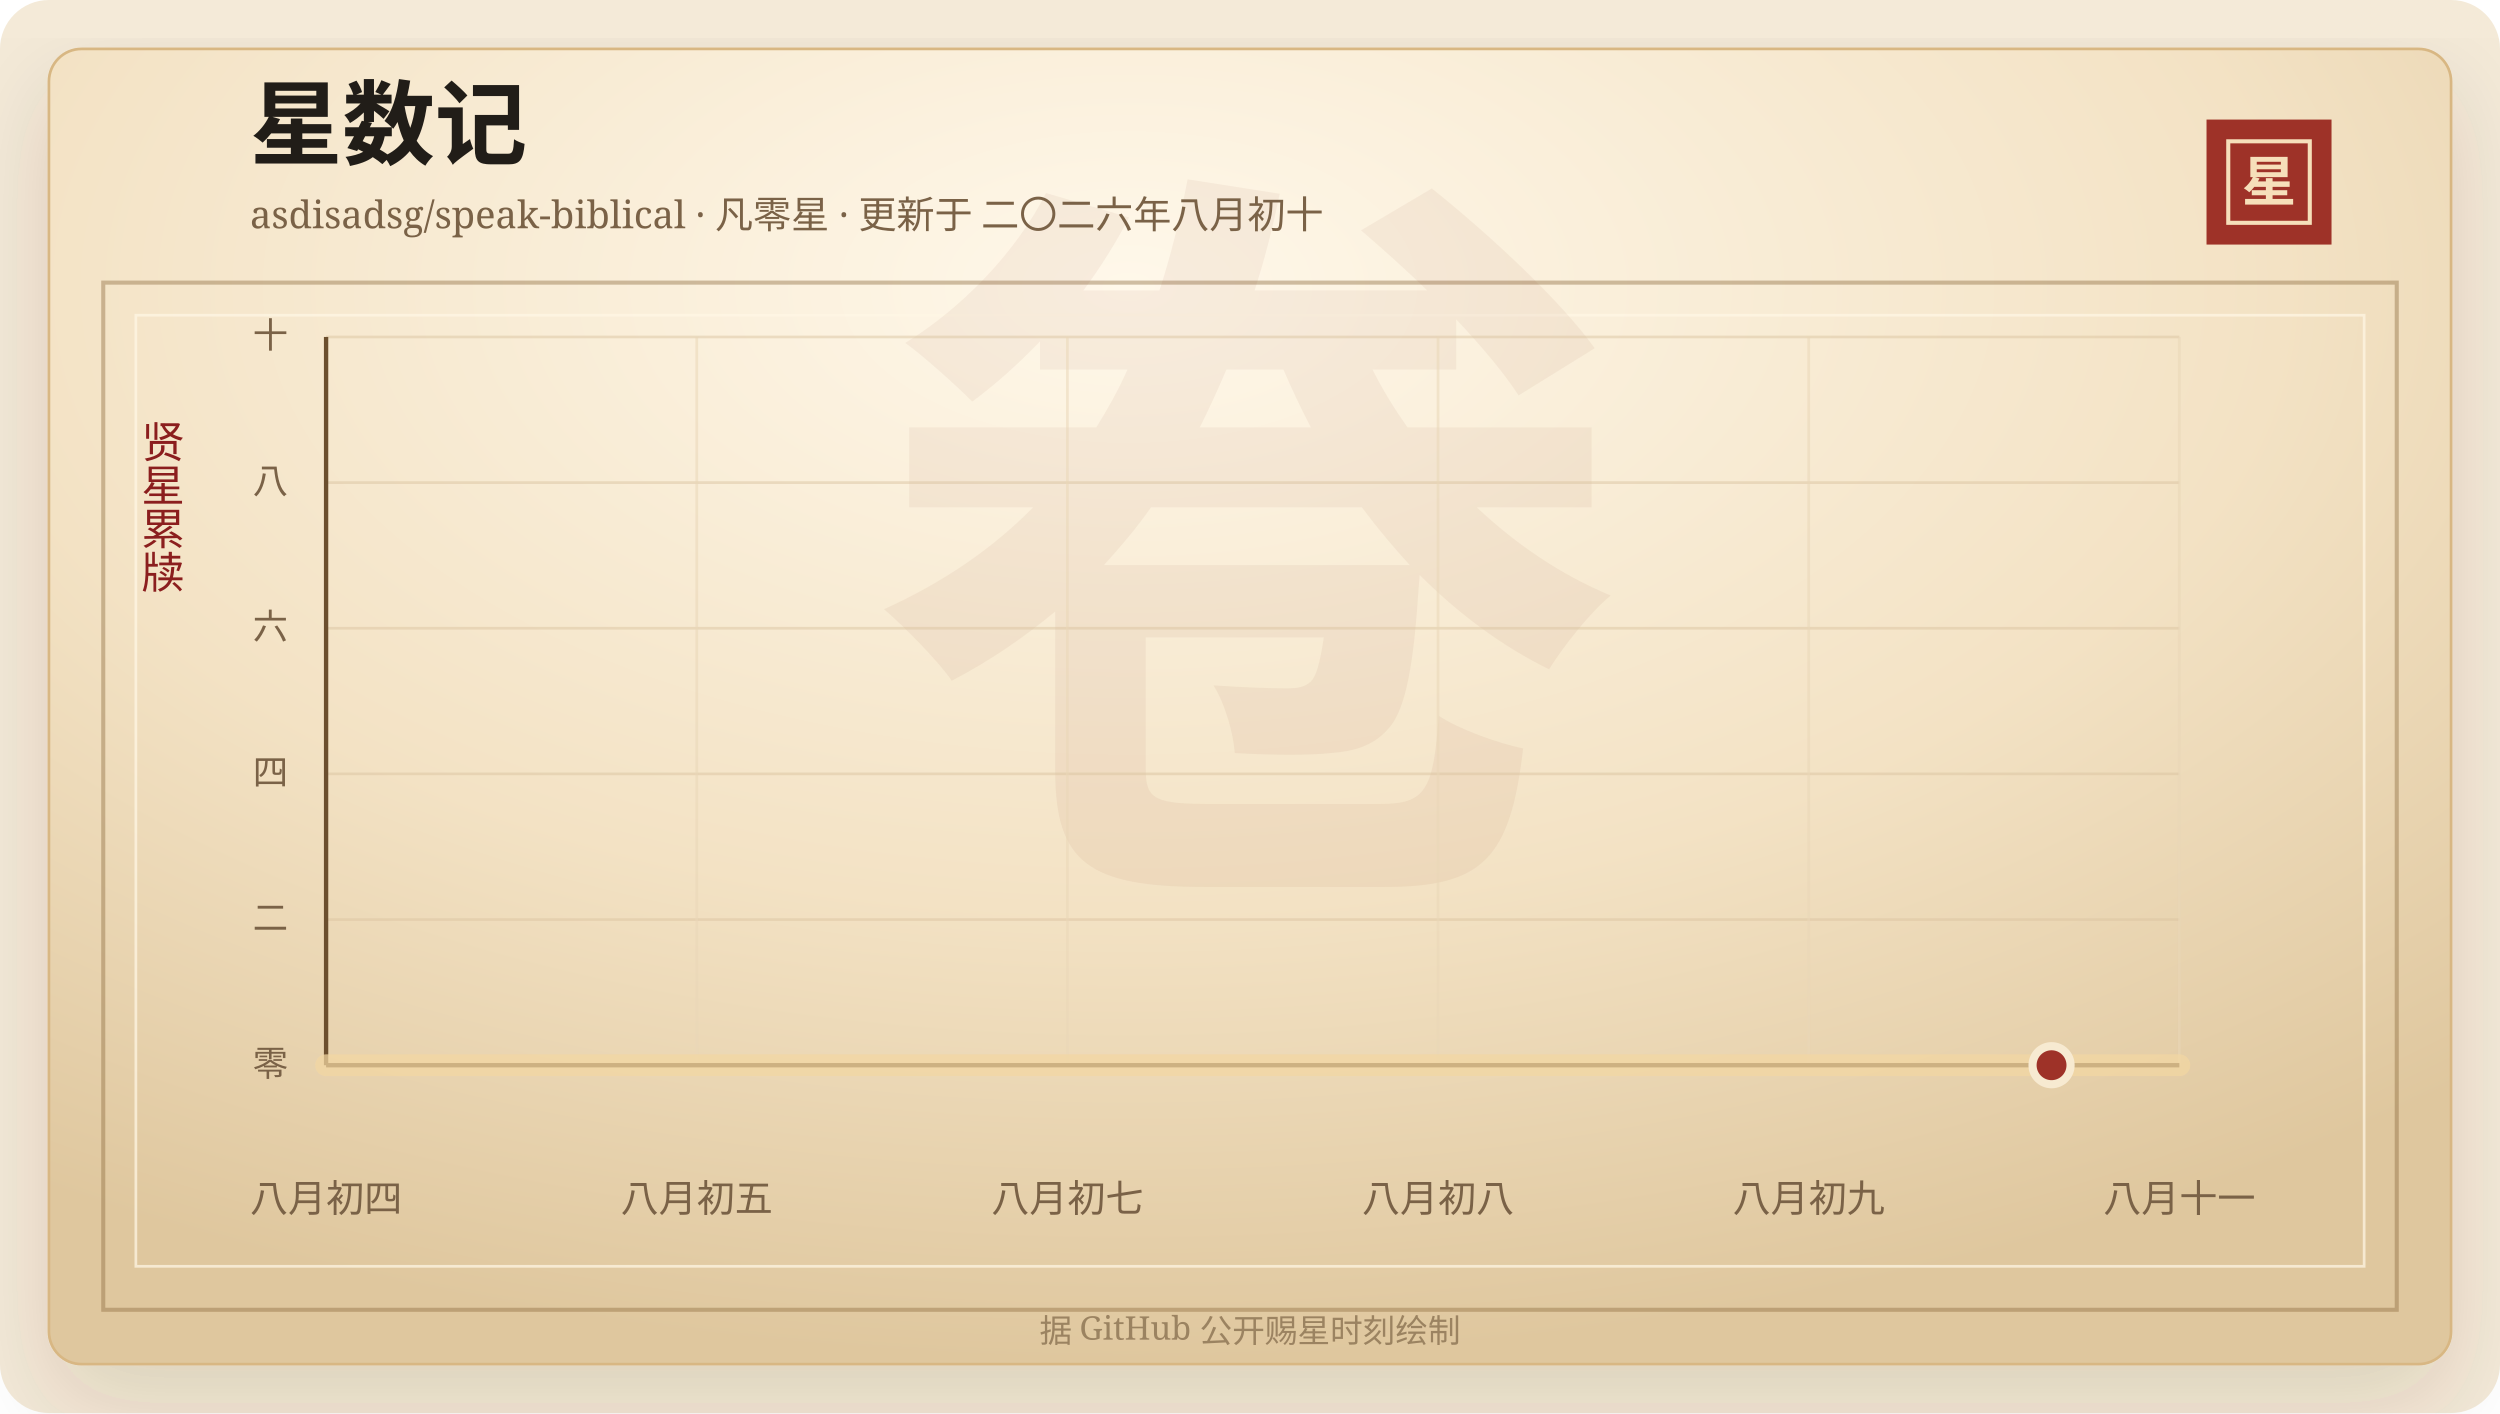
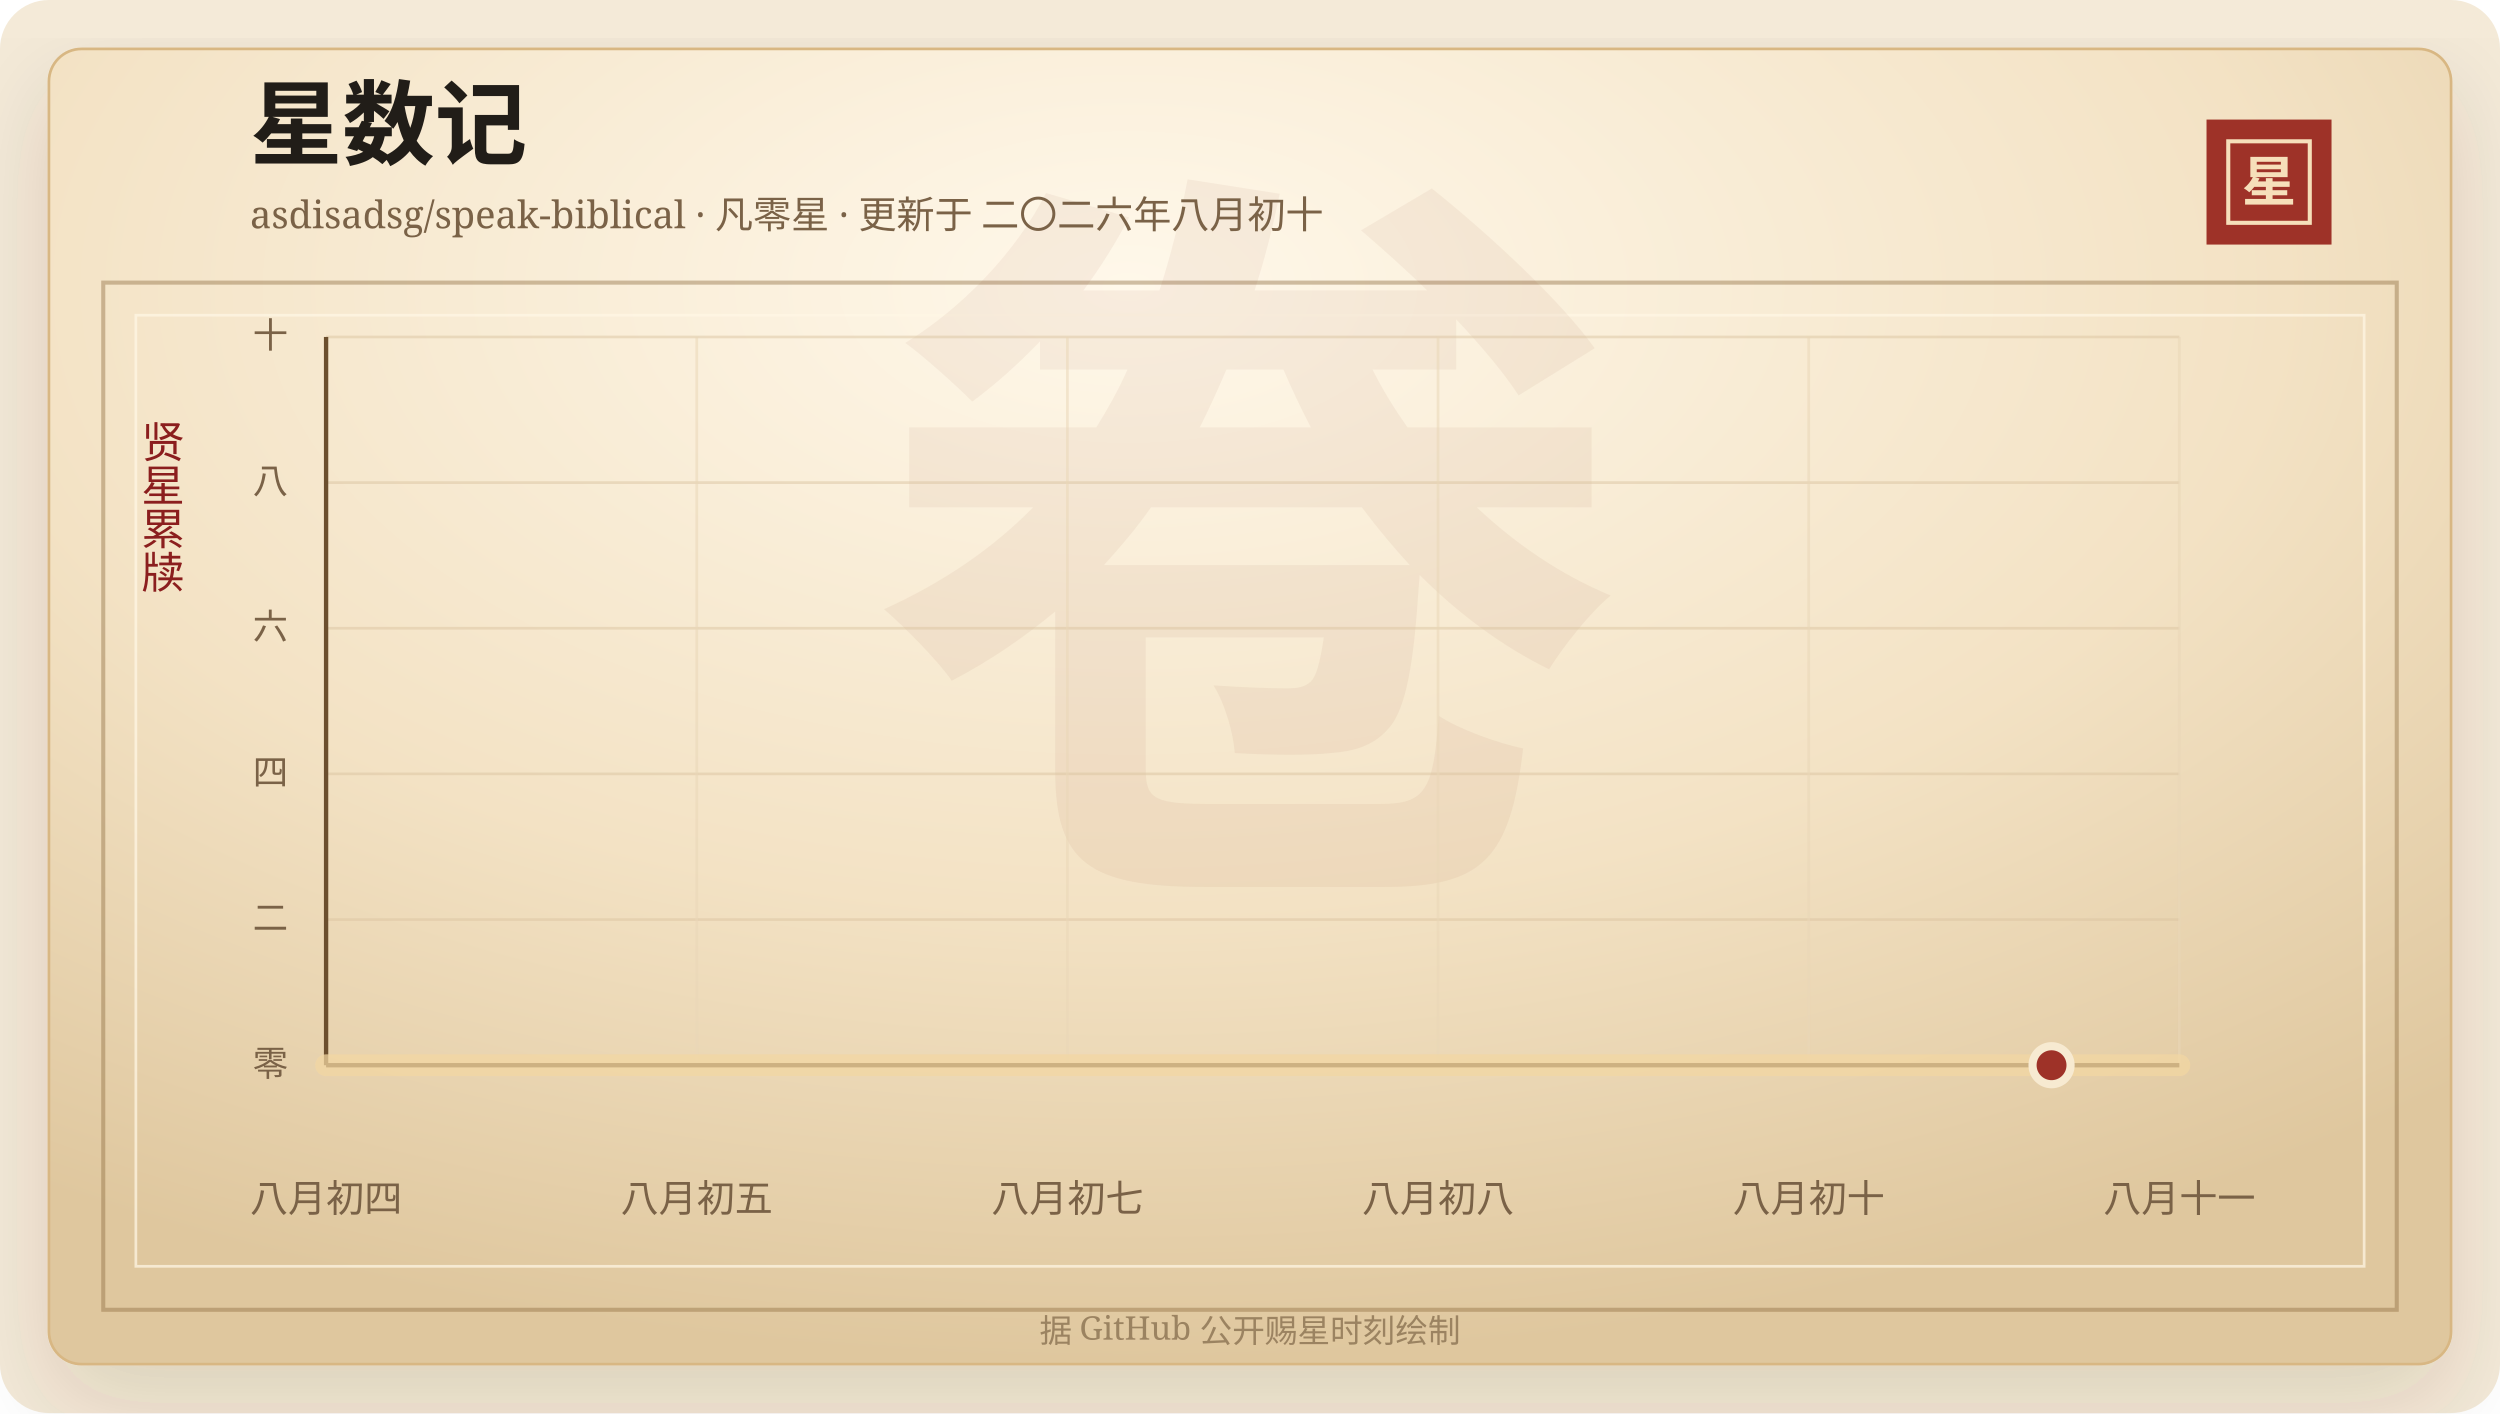
<svg xmlns="http://www.w3.org/2000/svg" width="920" height="520" viewBox="0 0 920 520" role="img" aria-labelledby="title desc">
  <defs>
    <linearGradient id="line" x1="0" x2="1" y1="0" y2="0">
      <stop offset="0%" stop-color="#7d2017" />
      <stop offset="58%" stop-color="#b33426" />
      <stop offset="100%" stop-color="#d65a32" />
    </linearGradient>
    <linearGradient id="area" x1="0" x2="0" y1="0" y2="1">
      <stop offset="0%" stop-color="#b33426" stop-opacity="0.2" />
      <stop offset="100%" stop-color="#b33426" stop-opacity="0" />
    </linearGradient>
    <radialGradient id="paper" cx="45%" cy="18%" r="82%">
      <stop offset="0%" stop-color="#fff8ea" />
      <stop offset="58%" stop-color="#f3e2c4" />
      <stop offset="100%" stop-color="#dfc79e" />
    </radialGradient>
    <filter id="shadow" x="-20%" y="-20%" width="140%" height="140%">
      <feDropShadow dx="0" dy="14" stdDeviation="18" flood-color="#3b2a20" flood-opacity="0.14" />
    </filter>
  </defs>
  <rect width="920" height="520" rx="18" fill="#f4ead8" />
  <rect x="18" y="18" width="884" height="484" rx="12" fill="url(#paper)" stroke="#d8b783" filter="url(#shadow)" />
  <rect x="38" y="104" width="844" height="378" fill="none" stroke="#8c6b3f" stroke-opacity="0.42" stroke-width="1.5" />
  <rect x="50" y="116" width="820" height="350" fill="none" stroke="#fff7e5" stroke-opacity="0.72" />
  <text x="460" y="304" text-anchor="middle" fill="#8c342a" fill-opacity="0.06" font-family="Songti SC, STSong, SimSun, serif" font-size="280" font-weight="700">卷</text>
  <text x="92" y="58" fill="#211d18" font-family="Songti SC, STSong, SimSun, serif" font-size="34" font-weight="700">星数记</text>
  <text x="92" y="84" fill="#7a6247" font-family="Songti SC, STSong, SimSun, serif" font-size="14.0">asdisadsg/speak-biblical · 凡零星 · 更新于 二〇二六年八月初十</text>
  <rect x="812" y="44" width="46" height="46" fill="#9e3228" />
  <rect x="820" y="52" width="30" height="30" fill="none" stroke="#f6dfba" stroke-width="1.5" />
  <text x="835" y="74" text-anchor="middle" fill="#f6dfba" font-family="Songti SC, STSong, SimSun, serif" font-size="20" font-weight="700">星</text>
  <text x="60" y="166" text-anchor="middle" fill="#8b1e1e" font-family="Songti SC, STSong, SimSun, serif" font-size="16" writing-mode="vertical-rl">贤星累牍</text>
  <line x1="120" y1="392.00" x2="802" y2="392.00" stroke="#d9c29e" stroke-opacity="0.48" />
  <text x="106" y="396.00" text-anchor="end" fill="#7a6247" font-family="Songti SC, STSong, SimSun, serif" font-size="13">零</text>
  <line x1="120" y1="338.40" x2="802" y2="338.40" stroke="#d9c29e" stroke-opacity="0.48" />
  <text x="106" y="342.40" text-anchor="end" fill="#7a6247" font-family="Songti SC, STSong, SimSun, serif" font-size="13">二</text>
  <line x1="120" y1="284.80" x2="802" y2="284.80" stroke="#d9c29e" stroke-opacity="0.48" />
  <text x="106" y="288.80" text-anchor="end" fill="#7a6247" font-family="Songti SC, STSong, SimSun, serif" font-size="13">四</text>
  <line x1="120" y1="231.20" x2="802" y2="231.20" stroke="#d9c29e" stroke-opacity="0.48" />
  <text x="106" y="235.20" text-anchor="end" fill="#7a6247" font-family="Songti SC, STSong, SimSun, serif" font-size="13">六</text>
  <line x1="120" y1="177.60" x2="802" y2="177.60" stroke="#d9c29e" stroke-opacity="0.48" />
  <text x="106" y="181.60" text-anchor="end" fill="#7a6247" font-family="Songti SC, STSong, SimSun, serif" font-size="13">八</text>
  <line x1="120" y1="124.00" x2="802" y2="124.00" stroke="#d9c29e" stroke-opacity="0.48" />
  <text x="106" y="128.00" text-anchor="end" fill="#7a6247" font-family="Songti SC, STSong, SimSun, serif" font-size="13">十</text>
  <line x1="120.00" y1="124" x2="120.00" y2="392" stroke="#ead6b7" stroke-opacity="0.54" />
  <text x="120.00" y="446" text-anchor="middle" fill="#7a6247" font-family="Songti SC, STSong, SimSun, serif" font-size="14">八月初四</text>
  <line x1="256.40" y1="124" x2="256.40" y2="392" stroke="#ead6b7" stroke-opacity="0.54" />
  <text x="256.40" y="446" text-anchor="middle" fill="#7a6247" font-family="Songti SC, STSong, SimSun, serif" font-size="14">八月初五</text>
  <line x1="392.80" y1="124" x2="392.80" y2="392" stroke="#ead6b7" stroke-opacity="0.54" />
  <text x="392.80" y="446" text-anchor="middle" fill="#7a6247" font-family="Songti SC, STSong, SimSun, serif" font-size="14">八月初七</text>
  <line x1="529.20" y1="124" x2="529.20" y2="392" stroke="#ead6b7" stroke-opacity="0.54" />
  <text x="529.20" y="446" text-anchor="middle" fill="#7a6247" font-family="Songti SC, STSong, SimSun, serif" font-size="14">八月初八</text>
  <line x1="665.60" y1="124" x2="665.60" y2="392" stroke="#ead6b7" stroke-opacity="0.54" />
-   <text x="665.60" y="446" text-anchor="middle" fill="#7a6247" font-family="Songti SC, STSong, SimSun, serif" font-size="14">八月初九</text>
+   <text x="665.60" y="446" text-anchor="middle" fill="#7a6247" font-family="Songti SC, STSong, SimSun, serif" font-size="14">八月初十</text>
  <line x1="802.00" y1="124" x2="802.00" y2="392" stroke="#ead6b7" stroke-opacity="0.54" />
  <text x="802.00" y="446" text-anchor="middle" fill="#7a6247" font-family="Songti SC, STSong, SimSun, serif" font-size="14">八月十一</text>
  <line x1="120" y1="392" x2="802" y2="392" stroke="#6c4f2e" stroke-width="1.6" />
  <line x1="120" y1="124" x2="120" y2="392" stroke="#6c4f2e" stroke-width="1.6" />
  <polygon points="120.00,392.00 120.00,392.00 802.00,392.00 802.00,392.00" fill="url(#area)" />
  <polyline points="120.00,392.00 802.00,392.00" fill="none" stroke="#f3d7a2" stroke-width="8" stroke-linecap="round" stroke-linejoin="round" opacity="0.72" />
  <polyline points="120.00,392.00 802.00,392.00" fill="none" stroke="url(#line)" stroke-width="4.2" stroke-linecap="round" stroke-linejoin="round" />
  <circle cx="754.97" cy="392.00" r="7" fill="#9e3228" stroke="#f7ead1" stroke-width="3" />
  <text x="460" y="494" text-anchor="middle" fill="#9b8361" font-family="Songti SC, STSong, SimSun, serif" font-size="12">据 GitHub 公开赐星时刻绘制</text>
</svg>
